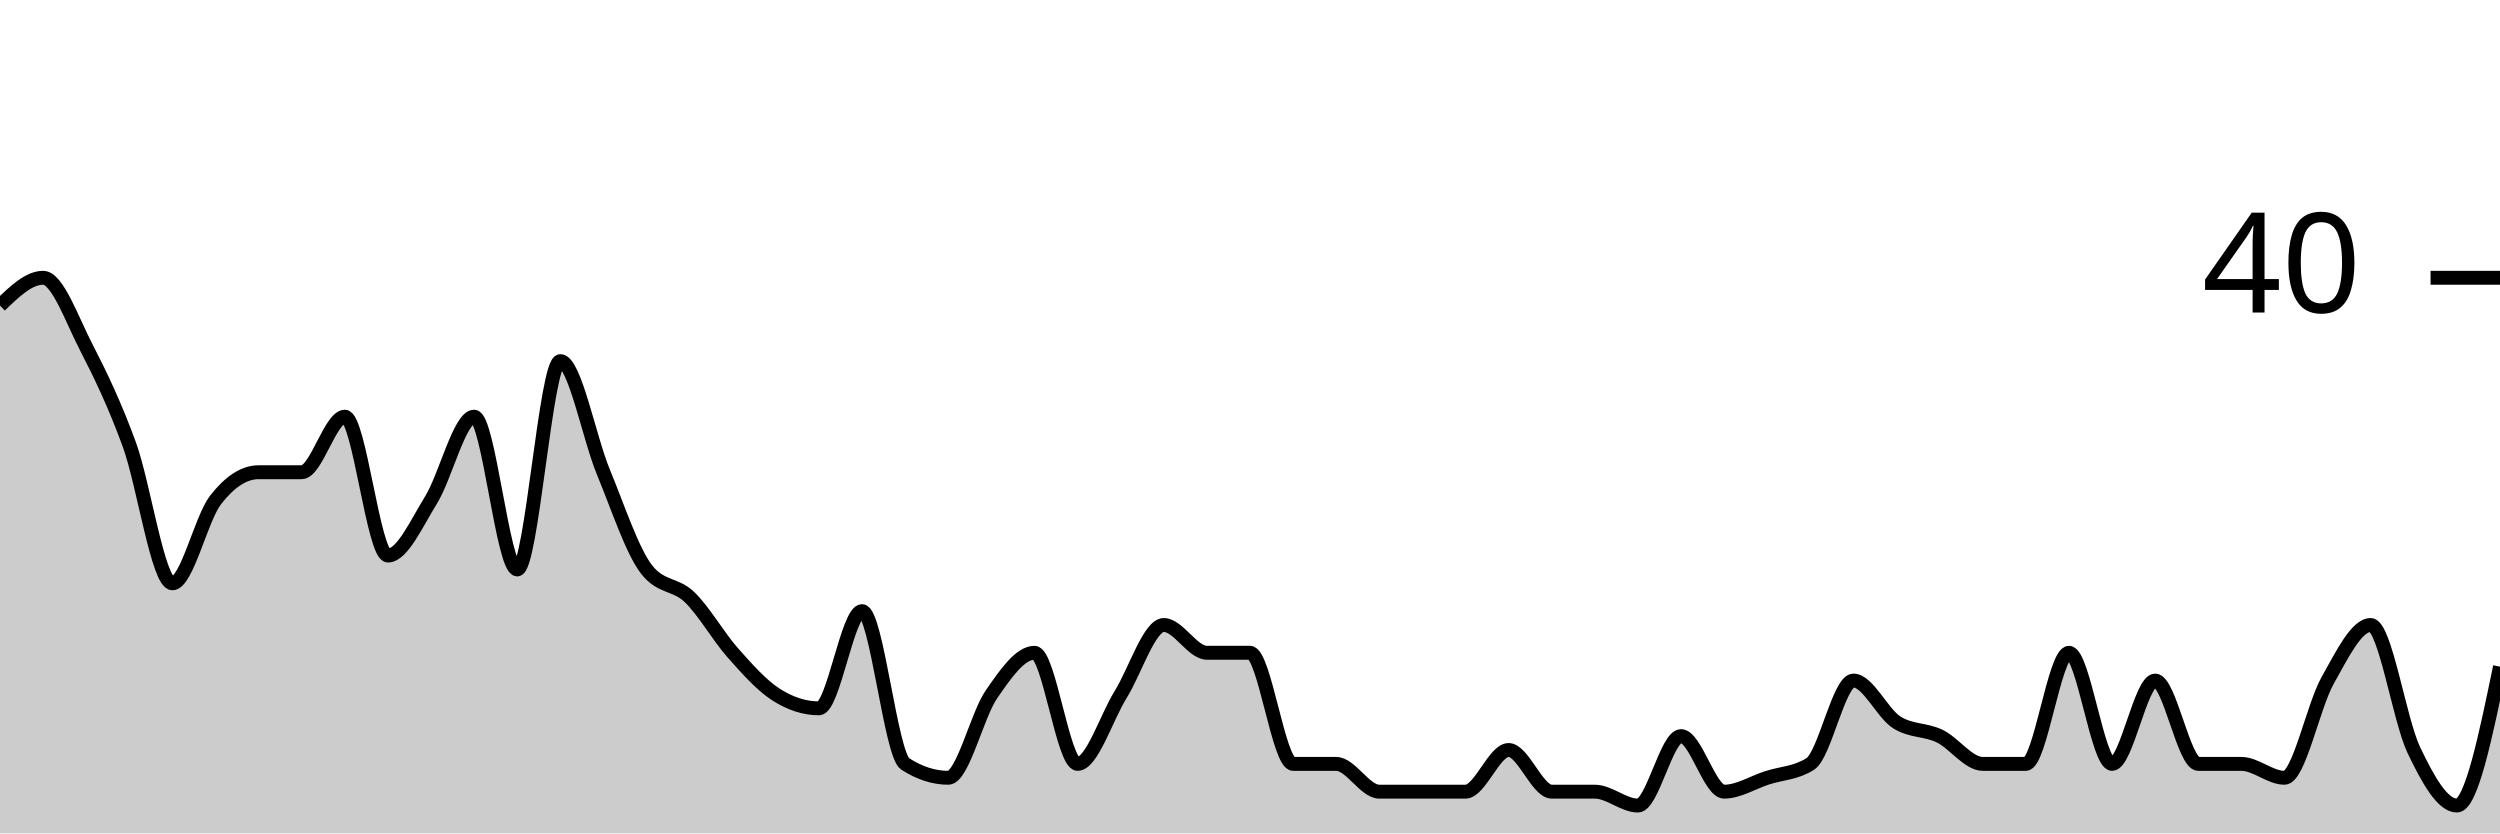
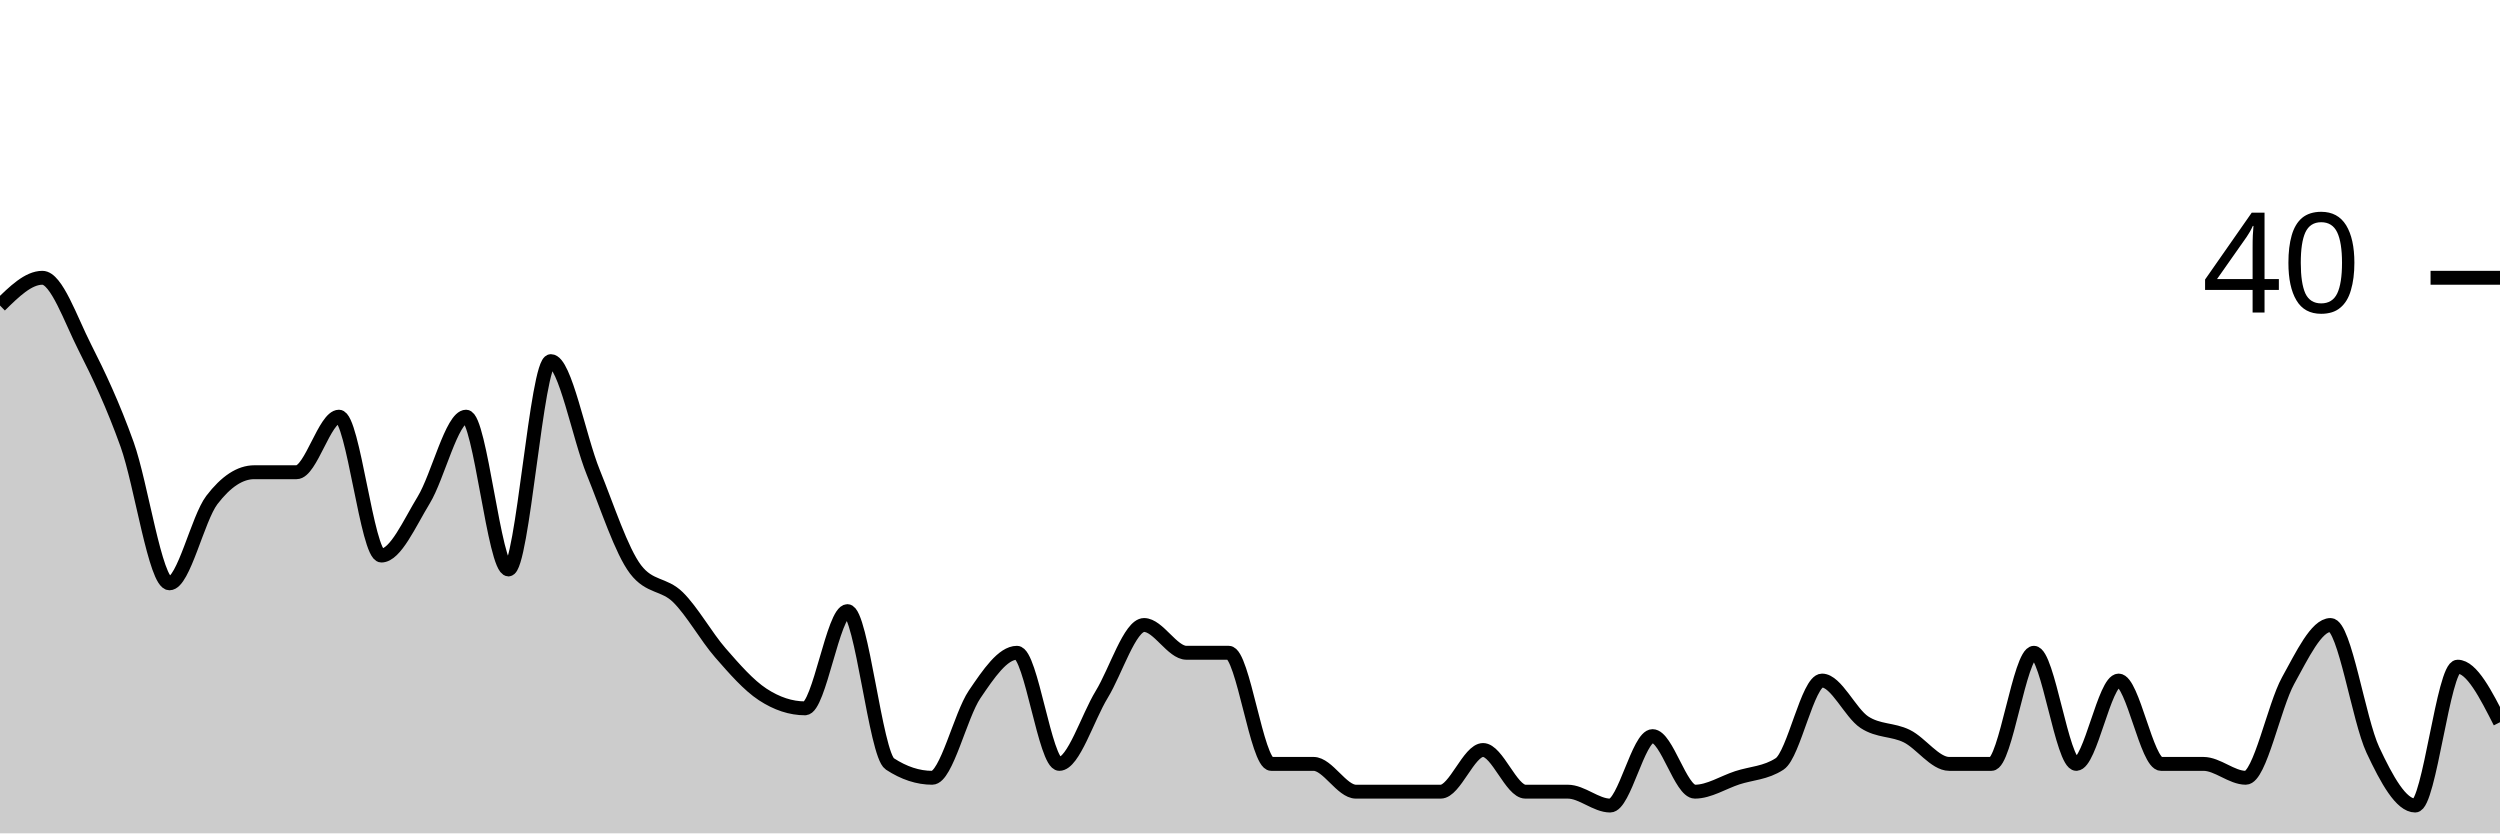
<svg xmlns="http://www.w3.org/2000/svg" viewBox="0 0 180 60">
  <g transform="translate(0,20)">
-     <path class="area" fill="rgba(0, 0, 0, 0.2)" d="M0,2C1.034,1,2.069,0,3.103,0C4.138,0,5.172,3,6.207,5C7.241,7,8.276,9.167,9.31,12C10.345,14.833,11.379,22,12.414,22C13.448,22,14.483,17.333,15.517,16C16.552,14.667,17.586,14,18.621,14C19.655,14,20.69,14,21.724,14C22.759,14,23.793,10,24.828,10C25.862,10,26.897,20,27.931,20C28.966,20,30,17.667,31.034,16C32.069,14.333,33.103,10,34.138,10C35.172,10,36.207,21,37.241,21C38.276,21,39.31,6,40.345,6C41.379,6,42.414,11.5,43.448,14C44.483,16.5,45.517,19.667,46.552,21C47.586,22.333,48.621,22,49.655,23C50.69,24,51.724,25.833,52.759,27C53.793,28.167,54.828,29.333,55.862,30C56.897,30.667,57.931,31,58.966,31C60,31,61.034,24,62.069,24C63.103,24,64.138,34.333,65.172,35C66.207,35.667,67.241,36,68.276,36C69.31,36,70.345,31.5,71.379,30C72.414,28.5,73.448,27,74.483,27C75.517,27,76.552,35,77.586,35C78.621,35,79.655,31.667,80.69,30C81.724,28.333,82.759,25,83.793,25C84.828,25,85.862,27,86.897,27C87.931,27,88.966,27,90,27C91.034,27,92.069,35,93.103,35C94.138,35,95.172,35,96.207,35C97.241,35,98.276,37,99.31,37C100.345,37,101.379,37,102.414,37C103.448,37,104.483,37,105.517,37C106.552,37,107.586,34,108.621,34C109.655,34,110.69,37,111.724,37C112.759,37,113.793,37,114.828,37C115.862,37,116.897,38,117.931,38C118.966,38,120,33,121.034,33C122.069,33,123.103,37,124.138,37C125.172,37,126.207,36.333,127.241,36C128.276,35.667,129.31,35.667,130.345,35C131.379,34.333,132.414,29,133.448,29C134.483,29,135.517,31.333,136.552,32C137.586,32.667,138.621,32.5,139.655,33C140.69,33.5,141.724,35,142.759,35C143.793,35,144.828,35,145.862,35C146.897,35,147.931,27,148.966,27C150,27,151.034,35,152.069,35C153.103,35,154.138,29,155.172,29C156.207,29,157.241,35,158.276,35C159.31,35,160.345,35,161.379,35C162.414,35,163.448,36,164.483,36C165.517,36,166.552,30.833,167.586,29C168.621,27.167,169.655,25,170.69,25C171.724,25,172.759,31.833,173.793,34C174.828,36.167,175.862,38,176.897,38C177.931,38,178.966,33,180,28L180,40C178.966,40,177.931,40,176.897,40C175.862,40,174.828,40,173.793,40C172.759,40,171.724,40,170.69,40C169.655,40,168.621,40,167.586,40C166.552,40,165.517,40,164.483,40C163.448,40,162.414,40,161.379,40C160.345,40,159.31,40,158.276,40C157.241,40,156.207,40,155.172,40C154.138,40,153.103,40,152.069,40C151.034,40,150,40,148.966,40C147.931,40,146.897,40,145.862,40C144.828,40,143.793,40,142.759,40C141.724,40,140.69,40,139.655,40C138.621,40,137.586,40,136.552,40C135.517,40,134.483,40,133.448,40C132.414,40,131.379,40,130.345,40C129.31,40,128.276,40,127.241,40C126.207,40,125.172,40,124.138,40C123.103,40,122.069,40,121.034,40C120,40,118.966,40,117.931,40C116.897,40,115.862,40,114.828,40C113.793,40,112.759,40,111.724,40C110.69,40,109.655,40,108.621,40C107.586,40,106.552,40,105.517,40C104.483,40,103.448,40,102.414,40C101.379,40,100.345,40,99.31,40C98.276,40,97.241,40,96.207,40C95.172,40,94.138,40,93.103,40C92.069,40,91.034,40,90,40C88.966,40,87.931,40,86.897,40C85.862,40,84.828,40,83.793,40C82.759,40,81.724,40,80.69,40C79.655,40,78.621,40,77.586,40C76.552,40,75.517,40,74.483,40C73.448,40,72.414,40,71.379,40C70.345,40,69.31,40,68.276,40C67.241,40,66.207,40,65.172,40C64.138,40,63.103,40,62.069,40C61.034,40,60,40,58.966,40C57.931,40,56.897,40,55.862,40C54.828,40,53.793,40,52.759,40C51.724,40,50.69,40,49.655,40C48.621,40,47.586,40,46.552,40C45.517,40,44.483,40,43.448,40C42.414,40,41.379,40,40.345,40C39.31,40,38.276,40,37.241,40C36.207,40,35.172,40,34.138,40C33.103,40,32.069,40,31.034,40C30,40,28.966,40,27.931,40C26.897,40,25.862,40,24.828,40C23.793,40,22.759,40,21.724,40C20.69,40,19.655,40,18.621,40C17.586,40,16.552,40,15.517,40C14.483,40,13.448,40,12.414,40C11.379,40,10.345,40,9.31,40C8.276,40,7.241,40,6.207,40C5.172,40,4.138,40,3.103,40C2.069,40,1.034,40,0,40Z" />
-     <path class="line" stroke="black" fill="none" d="M0,2C1.034,1,2.069,0,3.103,0C4.138,0,5.172,3,6.207,5C7.241,7,8.276,9.167,9.31,12C10.345,14.833,11.379,22,12.414,22C13.448,22,14.483,17.333,15.517,16C16.552,14.667,17.586,14,18.621,14C19.655,14,20.69,14,21.724,14C22.759,14,23.793,10,24.828,10C25.862,10,26.897,20,27.931,20C28.966,20,30,17.667,31.034,16C32.069,14.333,33.103,10,34.138,10C35.172,10,36.207,21,37.241,21C38.276,21,39.31,6,40.345,6C41.379,6,42.414,11.5,43.448,14C44.483,16.5,45.517,19.667,46.552,21C47.586,22.333,48.621,22,49.655,23C50.69,24,51.724,25.833,52.759,27C53.793,28.167,54.828,29.333,55.862,30C56.897,30.667,57.931,31,58.966,31C60,31,61.034,24,62.069,24C63.103,24,64.138,34.333,65.172,35C66.207,35.667,67.241,36,68.276,36C69.31,36,70.345,31.5,71.379,30C72.414,28.5,73.448,27,74.483,27C75.517,27,76.552,35,77.586,35C78.621,35,79.655,31.667,80.69,30C81.724,28.333,82.759,25,83.793,25C84.828,25,85.862,27,86.897,27C87.931,27,88.966,27,90,27C91.034,27,92.069,35,93.103,35C94.138,35,95.172,35,96.207,35C97.241,35,98.276,37,99.31,37C100.345,37,101.379,37,102.414,37C103.448,37,104.483,37,105.517,37C106.552,37,107.586,34,108.621,34C109.655,34,110.69,37,111.724,37C112.759,37,113.793,37,114.828,37C115.862,37,116.897,38,117.931,38C118.966,38,120,33,121.034,33C122.069,33,123.103,37,124.138,37C125.172,37,126.207,36.333,127.241,36C128.276,35.667,129.31,35.667,130.345,35C131.379,34.333,132.414,29,133.448,29C134.483,29,135.517,31.333,136.552,32C137.586,32.667,138.621,32.5,139.655,33C140.69,33.5,141.724,35,142.759,35C143.793,35,144.828,35,145.862,35C146.897,35,147.931,27,148.966,27C150,27,151.034,35,152.069,35C153.103,35,154.138,29,155.172,29C156.207,29,157.241,35,158.276,35C159.31,35,160.345,35,161.379,35C162.414,35,163.448,36,164.483,36C165.517,36,166.552,30.833,167.586,29C168.621,27.167,169.655,25,170.69,25C171.724,25,172.759,31.833,173.793,34C174.828,36.167,175.862,38,176.897,38C177.931,38,178.966,33,180,28" />
+     <path class="area" fill="rgba(0, 0, 0, 0.2)" d="M0,2C1.017,1,2.034,0,3.051,0C4.068,0,5.085,3,6.102,5C7.119,7,8.136,9.167,9.153,12C10.169,14.833,11.186,22,12.203,22C13.22,22,14.237,17.333,15.254,16C16.271,14.667,17.288,14,18.305,14C19.322,14,20.339,14,21.356,14C22.373,14,23.39,10,24.407,10C25.424,10,26.441,20,27.458,20C28.475,20,29.492,17.667,30.508,16C31.525,14.333,32.542,10,33.559,10C34.576,10,35.593,21,36.61,21C37.627,21,38.644,6,39.661,6C40.678,6,41.695,11.5,42.712,14C43.729,16.5,44.746,19.667,45.763,21C46.78,22.333,47.797,22,48.814,23C49.831,24,50.847,25.833,51.864,27C52.881,28.167,53.898,29.333,54.915,30C55.932,30.667,56.949,31,57.966,31C58.983,31,60,24,61.017,24C62.034,24,63.051,34.333,64.068,35C65.085,35.667,66.102,36,67.119,36C68.136,36,69.153,31.5,70.169,30C71.186,28.5,72.203,27,73.22,27C74.237,27,75.254,35,76.271,35C77.288,35,78.305,31.667,79.322,30C80.339,28.333,81.356,25,82.373,25C83.39,25,84.407,27,85.424,27C86.441,27,87.458,27,88.475,27C89.492,27,90.508,35,91.525,35C92.542,35,93.559,35,94.576,35C95.593,35,96.61,37,97.627,37C98.644,37,99.661,37,100.678,37C101.695,37,102.712,37,103.729,37C104.746,37,105.763,34,106.78,34C107.797,34,108.814,37,109.831,37C110.847,37,111.864,37,112.881,37C113.898,37,114.915,38,115.932,38C116.949,38,117.966,33,118.983,33C120,33,121.017,37,122.034,37C123.051,37,124.068,36.333,125.085,36C126.102,35.667,127.119,35.667,128.136,35C129.153,34.333,130.169,29,131.186,29C132.203,29,133.22,31.333,134.237,32C135.254,32.667,136.271,32.5,137.288,33C138.305,33.5,139.322,35,140.339,35C141.356,35,142.373,35,143.39,35C144.407,35,145.424,27,146.441,27C147.458,27,148.475,35,149.492,35C150.508,35,151.525,29,152.542,29C153.559,29,154.576,35,155.593,35C156.61,35,157.627,35,158.644,35C159.661,35,160.678,36,161.695,36C162.712,36,163.729,30.833,164.746,29C165.763,27.167,166.78,25,167.797,25C168.814,25,169.831,31.833,170.847,34C171.864,36.167,172.881,38,173.898,38C174.915,38,175.932,28,176.949,28C177.966,28,178.983,30,180,32L180,40C178.983,40,177.966,40,176.949,40C175.932,40,174.915,40,173.898,40C172.881,40,171.864,40,170.847,40C169.831,40,168.814,40,167.797,40C166.78,40,165.763,40,164.746,40C163.729,40,162.712,40,161.695,40C160.678,40,159.661,40,158.644,40C157.627,40,156.61,40,155.593,40C154.576,40,153.559,40,152.542,40C151.525,40,150.508,40,149.492,40C148.475,40,147.458,40,146.441,40C145.424,40,144.407,40,143.39,40C142.373,40,141.356,40,140.339,40C139.322,40,138.305,40,137.288,40C136.271,40,135.254,40,134.237,40C133.22,40,132.203,40,131.186,40C130.169,40,129.153,40,128.136,40C127.119,40,126.102,40,125.085,40C124.068,40,123.051,40,122.034,40C121.017,40,120,40,118.983,40C117.966,40,116.949,40,115.932,40C114.915,40,113.898,40,112.881,40C111.864,40,110.847,40,109.831,40C108.814,40,107.797,40,106.78,40C105.763,40,104.746,40,103.729,40C102.712,40,101.695,40,100.678,40C99.661,40,98.644,40,97.627,40C96.61,40,95.593,40,94.576,40C93.559,40,92.542,40,91.525,40C90.508,40,89.492,40,88.475,40C87.458,40,86.441,40,85.424,40C84.407,40,83.39,40,82.373,40C81.356,40,80.339,40,79.322,40C78.305,40,77.288,40,76.271,40C75.254,40,74.237,40,73.22,40C72.203,40,71.186,40,70.169,40C69.153,40,68.136,40,67.119,40C66.102,40,65.085,40,64.068,40C63.051,40,62.034,40,61.017,40C60,40,58.983,40,57.966,40C56.949,40,55.932,40,54.915,40C53.898,40,52.881,40,51.864,40C50.847,40,49.831,40,48.814,40C47.797,40,46.78,40,45.763,40C44.746,40,43.729,40,42.712,40C41.695,40,40.678,40,39.661,40C38.644,40,37.627,40,36.61,40C35.593,40,34.576,40,33.559,40C32.542,40,31.525,40,30.508,40C29.492,40,28.475,40,27.458,40C26.441,40,25.424,40,24.407,40C23.39,40,22.373,40,21.356,40C20.339,40,19.322,40,18.305,40C17.288,40,16.271,40,15.254,40C14.237,40,13.22,40,12.203,40C11.186,40,10.169,40,9.153,40C8.136,40,7.119,40,6.102,40C5.085,40,4.068,40,3.051,40C2.034,40,1.017,40,0,40Z" />
+     <path class="line" stroke="black" fill="none" d="M0,2C1.017,1,2.034,0,3.051,0C4.068,0,5.085,3,6.102,5C7.119,7,8.136,9.167,9.153,12C10.169,14.833,11.186,22,12.203,22C13.22,22,14.237,17.333,15.254,16C16.271,14.667,17.288,14,18.305,14C19.322,14,20.339,14,21.356,14C22.373,14,23.39,10,24.407,10C25.424,10,26.441,20,27.458,20C28.475,20,29.492,17.667,30.508,16C31.525,14.333,32.542,10,33.559,10C34.576,10,35.593,21,36.61,21C37.627,21,38.644,6,39.661,6C40.678,6,41.695,11.5,42.712,14C43.729,16.5,44.746,19.667,45.763,21C46.78,22.333,47.797,22,48.814,23C49.831,24,50.847,25.833,51.864,27C52.881,28.167,53.898,29.333,54.915,30C55.932,30.667,56.949,31,57.966,31C58.983,31,60,24,61.017,24C62.034,24,63.051,34.333,64.068,35C65.085,35.667,66.102,36,67.119,36C68.136,36,69.153,31.5,70.169,30C71.186,28.5,72.203,27,73.22,27C74.237,27,75.254,35,76.271,35C77.288,35,78.305,31.667,79.322,30C80.339,28.333,81.356,25,82.373,25C83.39,25,84.407,27,85.424,27C86.441,27,87.458,27,88.475,27C89.492,27,90.508,35,91.525,35C92.542,35,93.559,35,94.576,35C95.593,35,96.61,37,97.627,37C98.644,37,99.661,37,100.678,37C101.695,37,102.712,37,103.729,37C104.746,37,105.763,34,106.78,34C107.797,34,108.814,37,109.831,37C110.847,37,111.864,37,112.881,37C113.898,37,114.915,38,115.932,38C116.949,38,117.966,33,118.983,33C120,33,121.017,37,122.034,37C123.051,37,124.068,36.333,125.085,36C126.102,35.667,127.119,35.667,128.136,35C129.153,34.333,130.169,29,131.186,29C132.203,29,133.22,31.333,134.237,32C135.254,32.667,136.271,32.5,137.288,33C138.305,33.5,139.322,35,140.339,35C141.356,35,142.373,35,143.39,35C144.407,35,145.424,27,146.441,27C147.458,27,148.475,35,149.492,35C150.508,35,151.525,29,152.542,29C153.559,29,154.576,35,155.593,35C156.61,35,157.627,35,158.644,35C159.661,35,160.678,36,161.695,36C162.712,36,163.729,30.833,164.746,29C165.763,27.167,166.78,25,167.797,25C168.814,25,169.831,31.833,170.847,34C171.864,36.167,172.881,38,173.898,38C174.915,38,175.932,28,176.949,28C177.966,28,178.983,30,180,32" />
    <path class="axis-ceiling" stroke-width="1" stroke="black" fill="none" d="M175,0L180,0" />
    <text class="axis-ceiling-label" font-family="sans-serif" text-anchor="end" font-size="10px" x="170" y="2.5">40</text>
  </g>
</svg>
